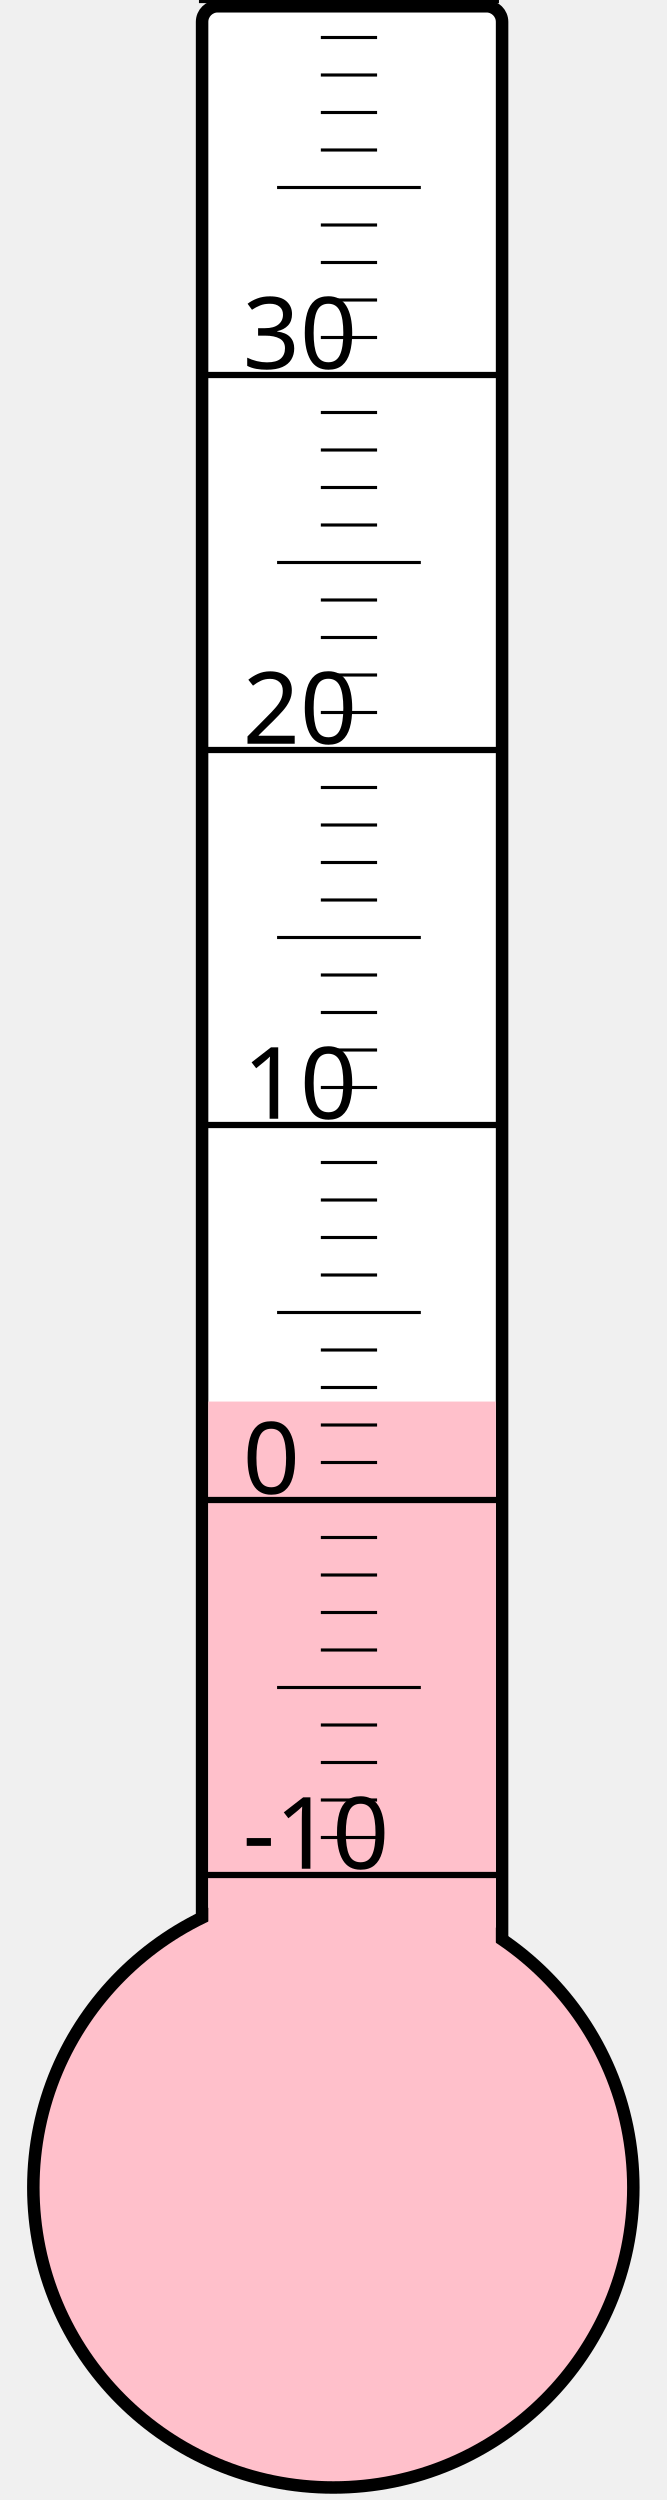
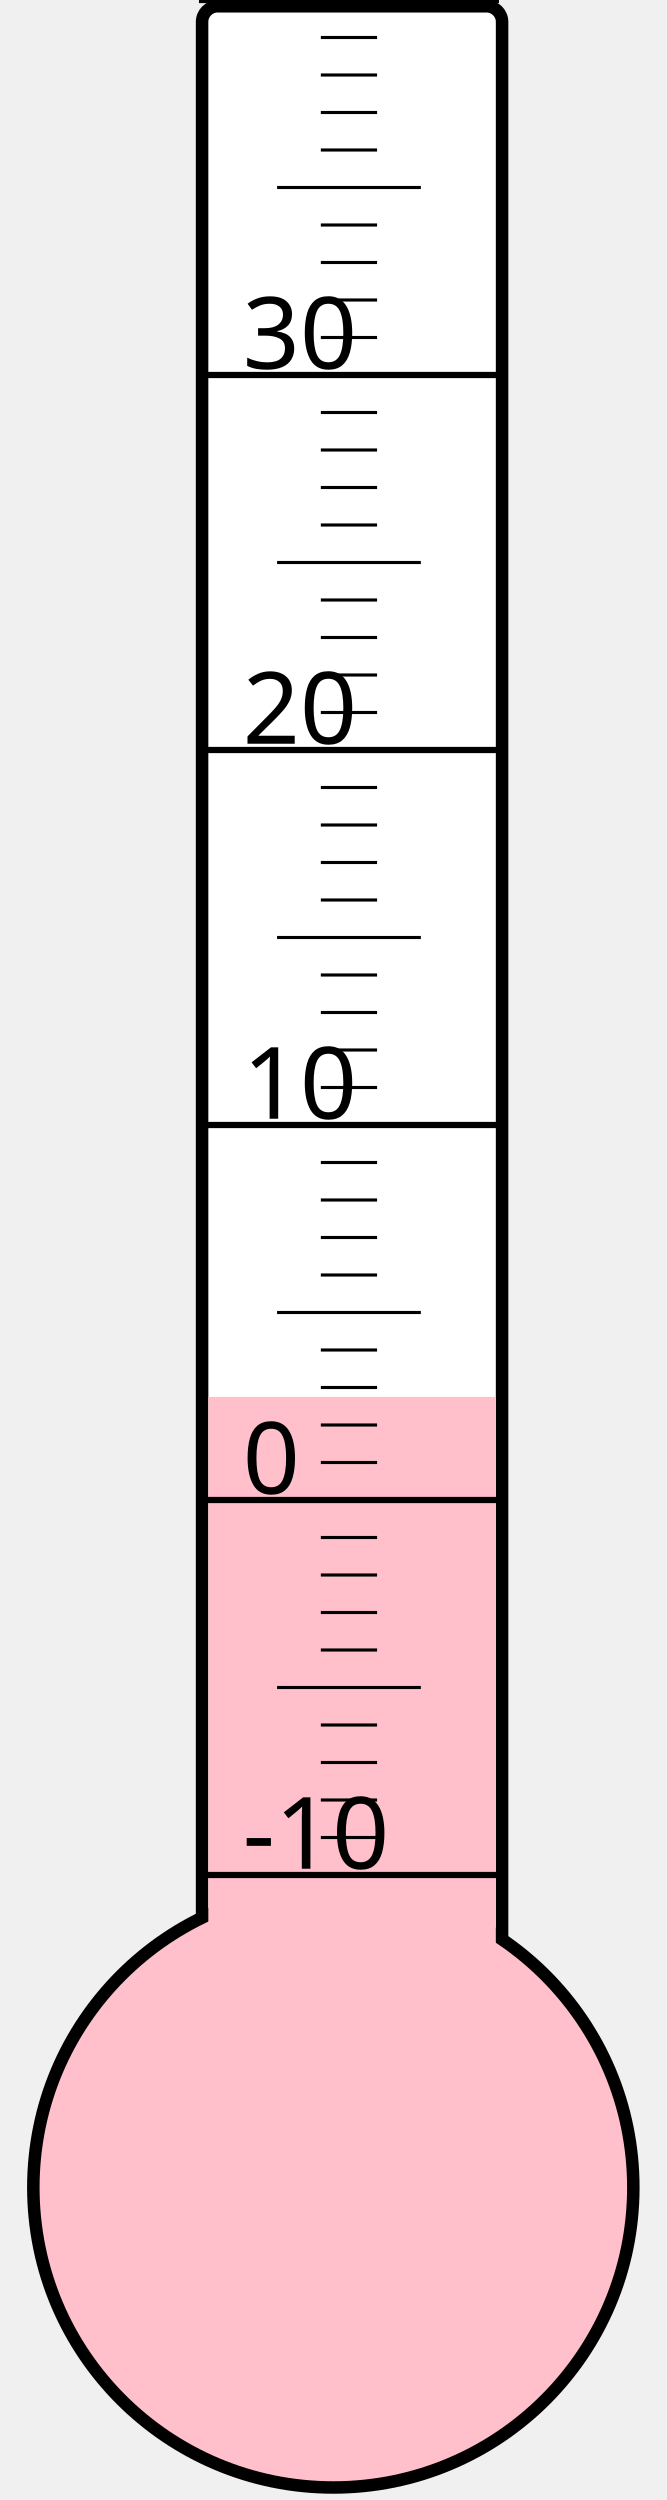
<svg xmlns="http://www.w3.org/2000/svg" width="40px" height="150px" viewBox="0 0 200 800">
  <rect width="200" height="800" x="0" y="0" style="fill: #ffffeb; fill-opacity: 0;" />
  <rect width="96" height="680" x="58" y="2" rx="5" ry="5" style="fill: white; fill-opacity: 1; stroke: black; stroke-width: 4;" />
  <circle cx="100" cy="700" r="96" style="fill: pink; stroke: black; stroke-width: 4;" />
-   <rect width="92" height="251.5" x="60" y="448.5" style="fill: pink; fill-opacity: 1; stroke-width: 0;" />
+   <rect width="92" height="253.0" x="60" y="447.0" style="fill: pink; fill-opacity: 1; stroke-width: 0;" />
  <text x="71" y="598" style="font-family: sans-serif; font-size: 24pt;">-10</text>
  <text x="71" y="478" style="font-family: sans-serif; font-size: 24pt;">0</text>
  <text x="71" y="358" style="font-family: sans-serif; font-size: 24pt;">10</text>
  <text x="71" y="238" style="font-family: sans-serif; font-size: 24pt;">20</text>
  <text x="71" y="118" style="font-family: sans-serif; font-size: 24pt;">30</text>
  <g style="stroke: black;">
    <line x1="57" y1="600" x2="153" y2="600" style="stroke-width: 2;" />
    <line x1="96" y1="588" x2="114" y2="588" style="stroke-width: 1;" />
    <line x1="96" y1="576" x2="114" y2="576" style="stroke-width: 1;" />
    <line x1="96" y1="564" x2="114" y2="564" style="stroke-width: 1;" />
    <line x1="96" y1="552" x2="114" y2="552" style="stroke-width: 1;" />
    <line x1="82" y1="540" x2="128" y2="540" style="stroke-width: 1;" />
    <line x1="96" y1="528" x2="114" y2="528" style="stroke-width: 1;" />
    <line x1="96" y1="516" x2="114" y2="516" style="stroke-width: 1;" />
    <line x1="96" y1="504" x2="114" y2="504" style="stroke-width: 1;" />
    <line x1="96" y1="492" x2="114" y2="492" style="stroke-width: 1;" />
    <line x1="57" y1="480" x2="153" y2="480" style="stroke-width: 2;" />
    <line x1="96" y1="468" x2="114" y2="468" style="stroke-width: 1;" />
    <line x1="96" y1="456" x2="114" y2="456" style="stroke-width: 1;" />
    <line x1="96" y1="444" x2="114" y2="444" style="stroke-width: 1;" />
    <line x1="96" y1="432" x2="114" y2="432" style="stroke-width: 1;" />
    <line x1="82" y1="420" x2="128" y2="420" style="stroke-width: 1;" />
    <line x1="96" y1="408" x2="114" y2="408" style="stroke-width: 1;" />
    <line x1="96" y1="396" x2="114" y2="396" style="stroke-width: 1;" />
    <line x1="96" y1="384" x2="114" y2="384" style="stroke-width: 1;" />
    <line x1="96" y1="372" x2="114" y2="372" style="stroke-width: 1;" />
    <line x1="57" y1="360" x2="153" y2="360" style="stroke-width: 2;" />
    <line x1="96" y1="348" x2="114" y2="348" style="stroke-width: 1;" />
    <line x1="96" y1="336" x2="114" y2="336" style="stroke-width: 1;" />
    <line x1="96" y1="324" x2="114" y2="324" style="stroke-width: 1;" />
    <line x1="96" y1="312" x2="114" y2="312" style="stroke-width: 1;" />
    <line x1="82" y1="300" x2="128" y2="300" style="stroke-width: 1;" />
    <line x1="96" y1="288" x2="114" y2="288" style="stroke-width: 1;" />
    <line x1="96" y1="276" x2="114" y2="276" style="stroke-width: 1;" />
    <line x1="96" y1="264" x2="114" y2="264" style="stroke-width: 1;" />
    <line x1="96" y1="252" x2="114" y2="252" style="stroke-width: 1;" />
    <line x1="57" y1="240" x2="153" y2="240" style="stroke-width: 2;" />
    <line x1="96" y1="228" x2="114" y2="228" style="stroke-width: 1;" />
    <line x1="96" y1="216" x2="114" y2="216" style="stroke-width: 1;" />
    <line x1="96" y1="204" x2="114" y2="204" style="stroke-width: 1;" />
    <line x1="96" y1="192" x2="114" y2="192" style="stroke-width: 1;" />
    <line x1="82" y1="180" x2="128" y2="180" style="stroke-width: 1;" />
    <line x1="96" y1="168" x2="114" y2="168" style="stroke-width: 1;" />
    <line x1="96" y1="156" x2="114" y2="156" style="stroke-width: 1;" />
    <line x1="96" y1="144" x2="114" y2="144" style="stroke-width: 1;" />
    <line x1="96" y1="132" x2="114" y2="132" style="stroke-width: 1;" />
    <line x1="57" y1="120" x2="153" y2="120" style="stroke-width: 2;" />
    <line x1="96" y1="108" x2="114" y2="108" style="stroke-width: 1;" />
    <line x1="96" y1="96" x2="114" y2="96" style="stroke-width: 1;" />
    <line x1="96" y1="84" x2="114" y2="84" style="stroke-width: 1;" />
    <line x1="96" y1="72" x2="114" y2="72" style="stroke-width: 1;" />
    <line x1="82" y1="60" x2="128" y2="60" style="stroke-width: 1;" />
    <line x1="96" y1="48" x2="114" y2="48" style="stroke-width: 1;" />
    <line x1="96" y1="36" x2="114" y2="36" style="stroke-width: 1;" />
    <line x1="96" y1="24" x2="114" y2="24" style="stroke-width: 1;" />
    <line x1="96" y1="12" x2="114" y2="12" style="stroke-width: 1;" />
    <line x1="57" y1="0" x2="153" y2="0" style="stroke-width: 2;" />
  </g>
</svg>
